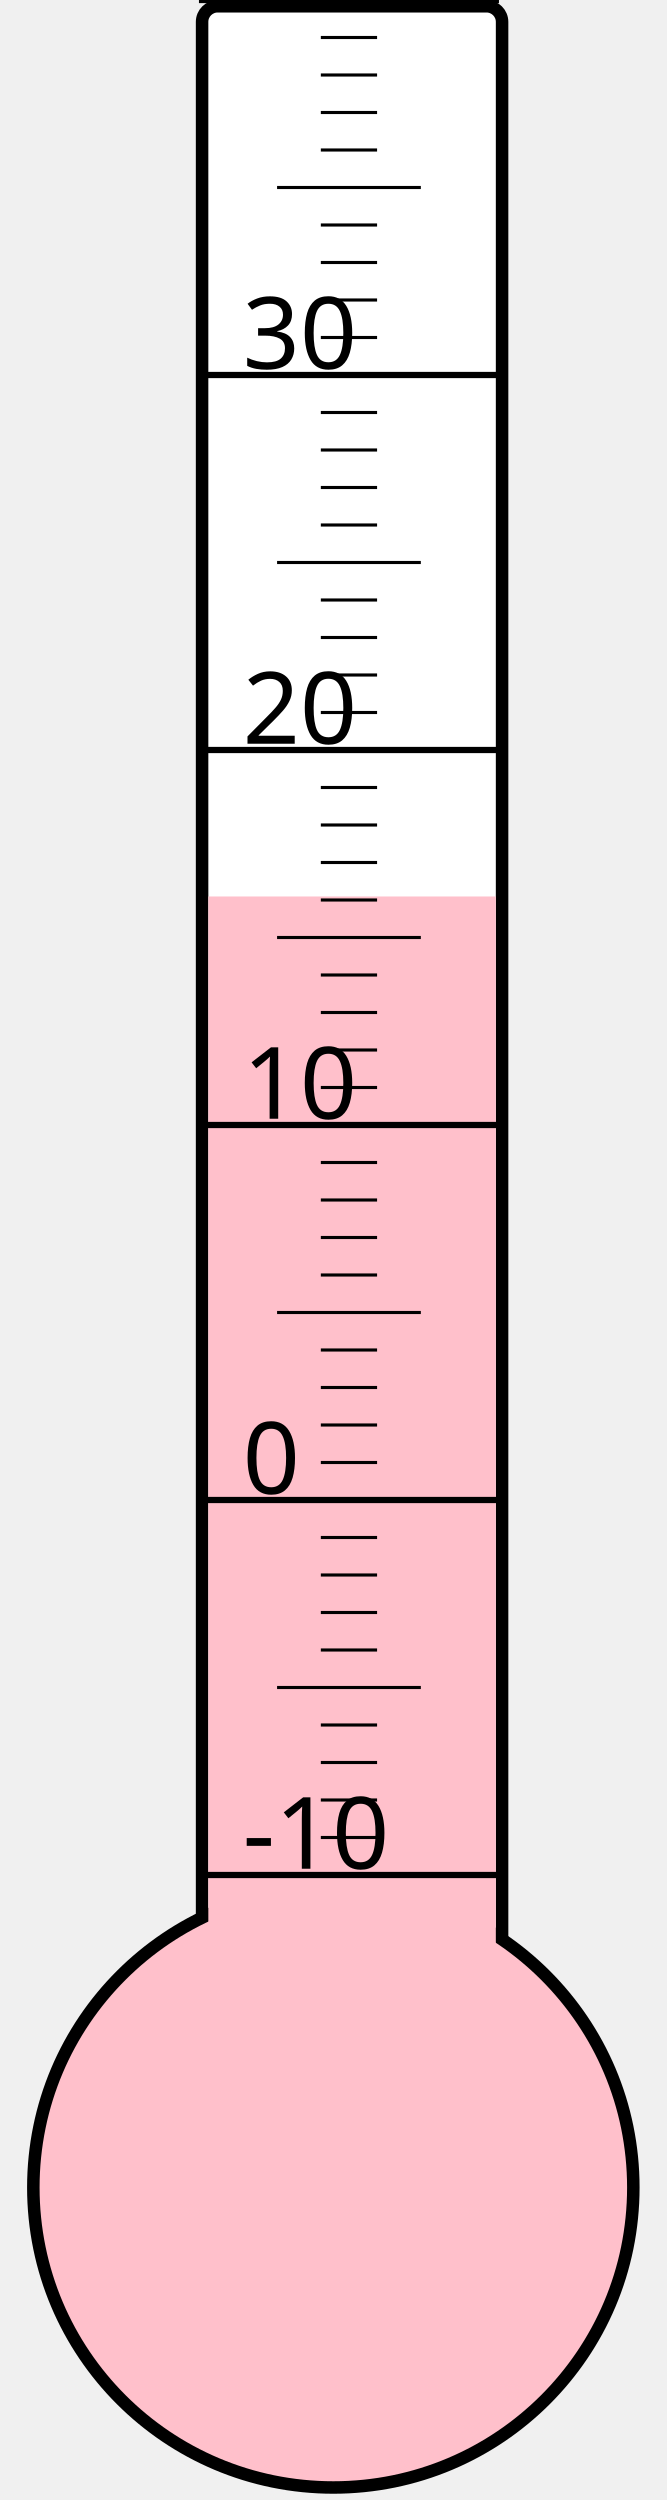
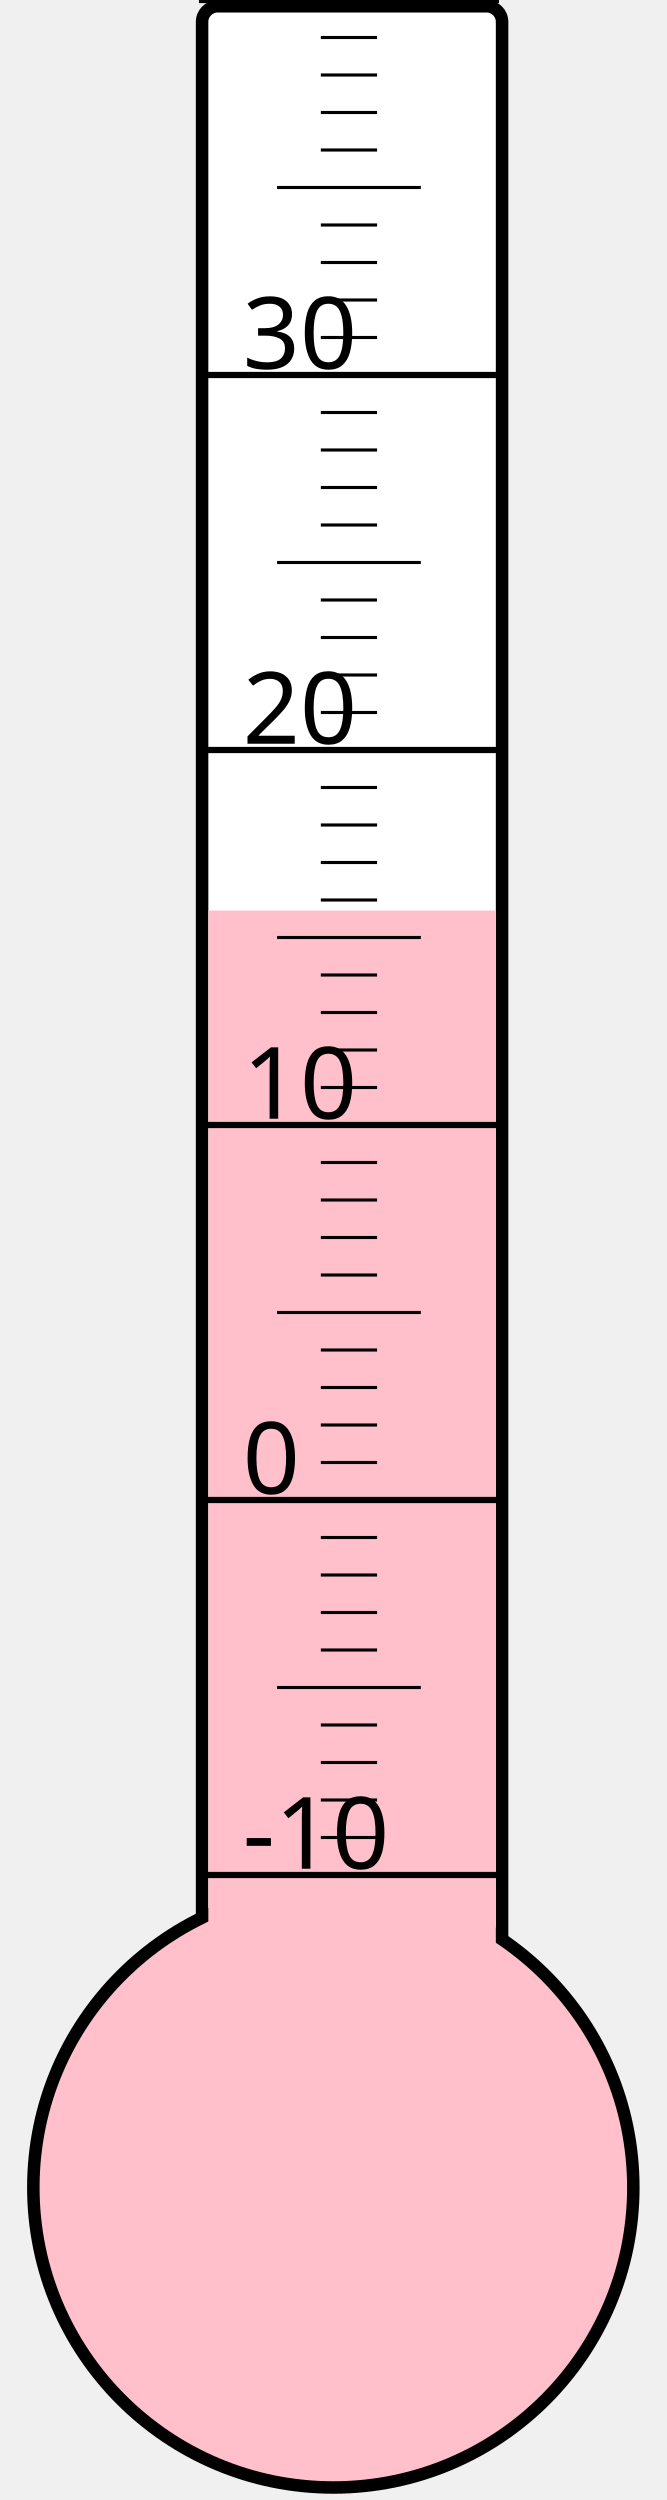
<svg xmlns="http://www.w3.org/2000/svg" width="40px" height="150px" viewBox="0 0 200 800">
  <rect width="200" height="800" x="0" y="0" style="fill: #ffffeb; fill-opacity: 0;" />
  <rect width="96" height="680" x="58" y="2" rx="5" ry="5" style="fill: white; fill-opacity: 1; stroke: black; stroke-width: 4;" />
  <circle cx="100" cy="700" r="96" style="fill: pink; stroke: black; stroke-width: 4;" />
-   <rect width="92" height="413.125" x="60" y="286.875" style="fill: pink; fill-opacity: 1; stroke-width: 0;" />
+   <rect width="92" height="408.625" x="60" y="291.375" style="fill: pink; fill-opacity: 1; stroke-width: 0;" />
  <text x="71" y="598" style="font-family: sans-serif; font-size: 24pt;">-10</text>
  <text x="71" y="478" style="font-family: sans-serif; font-size: 24pt;">0</text>
  <text x="71" y="358" style="font-family: sans-serif; font-size: 24pt;">10</text>
  <text x="71" y="238" style="font-family: sans-serif; font-size: 24pt;">20</text>
  <text x="71" y="118" style="font-family: sans-serif; font-size: 24pt;">30</text>
  <g style="stroke: black;">
    <line x1="57" y1="600" x2="153" y2="600" style="stroke-width: 2;" />
    <line x1="96" y1="588" x2="114" y2="588" style="stroke-width: 1;" />
    <line x1="96" y1="576" x2="114" y2="576" style="stroke-width: 1;" />
    <line x1="96" y1="564" x2="114" y2="564" style="stroke-width: 1;" />
    <line x1="96" y1="552" x2="114" y2="552" style="stroke-width: 1;" />
    <line x1="82" y1="540" x2="128" y2="540" style="stroke-width: 1;" />
    <line x1="96" y1="528" x2="114" y2="528" style="stroke-width: 1;" />
    <line x1="96" y1="516" x2="114" y2="516" style="stroke-width: 1;" />
    <line x1="96" y1="504" x2="114" y2="504" style="stroke-width: 1;" />
    <line x1="96" y1="492" x2="114" y2="492" style="stroke-width: 1;" />
    <line x1="57" y1="480" x2="153" y2="480" style="stroke-width: 2;" />
    <line x1="96" y1="468" x2="114" y2="468" style="stroke-width: 1;" />
    <line x1="96" y1="456" x2="114" y2="456" style="stroke-width: 1;" />
    <line x1="96" y1="444" x2="114" y2="444" style="stroke-width: 1;" />
    <line x1="96" y1="432" x2="114" y2="432" style="stroke-width: 1;" />
    <line x1="82" y1="420" x2="128" y2="420" style="stroke-width: 1;" />
    <line x1="96" y1="408" x2="114" y2="408" style="stroke-width: 1;" />
    <line x1="96" y1="396" x2="114" y2="396" style="stroke-width: 1;" />
    <line x1="96" y1="384" x2="114" y2="384" style="stroke-width: 1;" />
    <line x1="96" y1="372" x2="114" y2="372" style="stroke-width: 1;" />
    <line x1="57" y1="360" x2="153" y2="360" style="stroke-width: 2;" />
    <line x1="96" y1="348" x2="114" y2="348" style="stroke-width: 1;" />
    <line x1="96" y1="336" x2="114" y2="336" style="stroke-width: 1;" />
    <line x1="96" y1="324" x2="114" y2="324" style="stroke-width: 1;" />
    <line x1="96" y1="312" x2="114" y2="312" style="stroke-width: 1;" />
    <line x1="82" y1="300" x2="128" y2="300" style="stroke-width: 1;" />
    <line x1="96" y1="288" x2="114" y2="288" style="stroke-width: 1;" />
    <line x1="96" y1="276" x2="114" y2="276" style="stroke-width: 1;" />
    <line x1="96" y1="264" x2="114" y2="264" style="stroke-width: 1;" />
    <line x1="96" y1="252" x2="114" y2="252" style="stroke-width: 1;" />
    <line x1="57" y1="240" x2="153" y2="240" style="stroke-width: 2;" />
    <line x1="96" y1="228" x2="114" y2="228" style="stroke-width: 1;" />
    <line x1="96" y1="216" x2="114" y2="216" style="stroke-width: 1;" />
    <line x1="96" y1="204" x2="114" y2="204" style="stroke-width: 1;" />
    <line x1="96" y1="192" x2="114" y2="192" style="stroke-width: 1;" />
    <line x1="82" y1="180" x2="128" y2="180" style="stroke-width: 1;" />
    <line x1="96" y1="168" x2="114" y2="168" style="stroke-width: 1;" />
    <line x1="96" y1="156" x2="114" y2="156" style="stroke-width: 1;" />
    <line x1="96" y1="144" x2="114" y2="144" style="stroke-width: 1;" />
    <line x1="96" y1="132" x2="114" y2="132" style="stroke-width: 1;" />
    <line x1="57" y1="120" x2="153" y2="120" style="stroke-width: 2;" />
    <line x1="96" y1="108" x2="114" y2="108" style="stroke-width: 1;" />
    <line x1="96" y1="96" x2="114" y2="96" style="stroke-width: 1;" />
    <line x1="96" y1="84" x2="114" y2="84" style="stroke-width: 1;" />
    <line x1="96" y1="72" x2="114" y2="72" style="stroke-width: 1;" />
    <line x1="82" y1="60" x2="128" y2="60" style="stroke-width: 1;" />
    <line x1="96" y1="48" x2="114" y2="48" style="stroke-width: 1;" />
    <line x1="96" y1="36" x2="114" y2="36" style="stroke-width: 1;" />
    <line x1="96" y1="24" x2="114" y2="24" style="stroke-width: 1;" />
    <line x1="96" y1="12" x2="114" y2="12" style="stroke-width: 1;" />
    <line x1="57" y1="0" x2="153" y2="0" style="stroke-width: 2;" />
  </g>
</svg>
